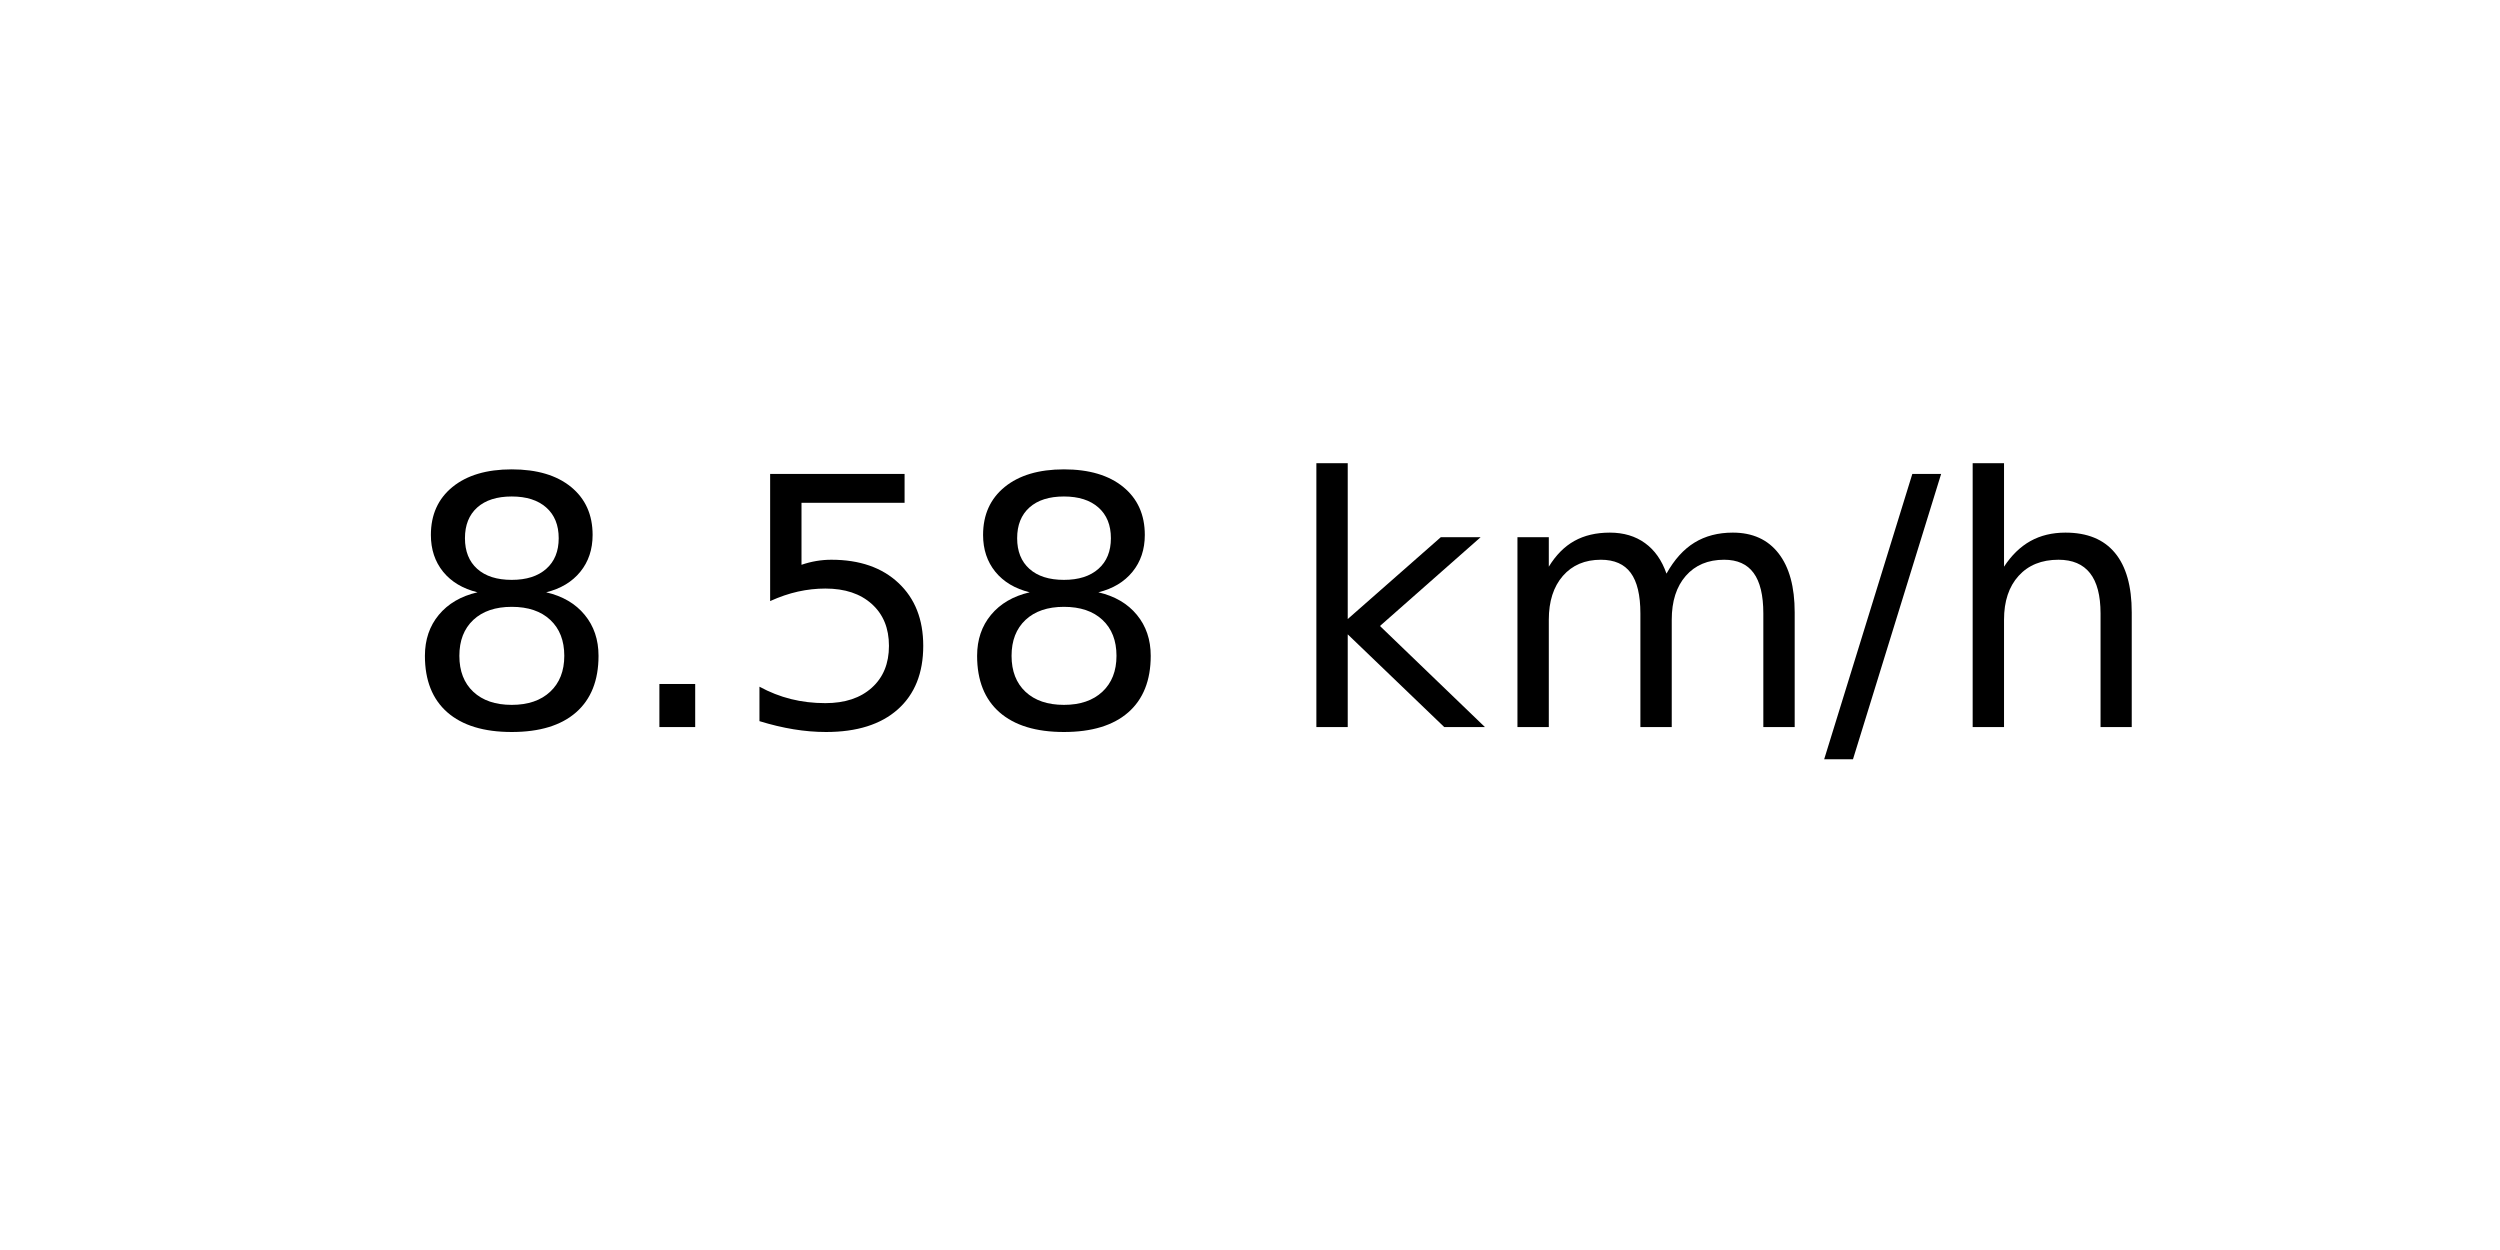
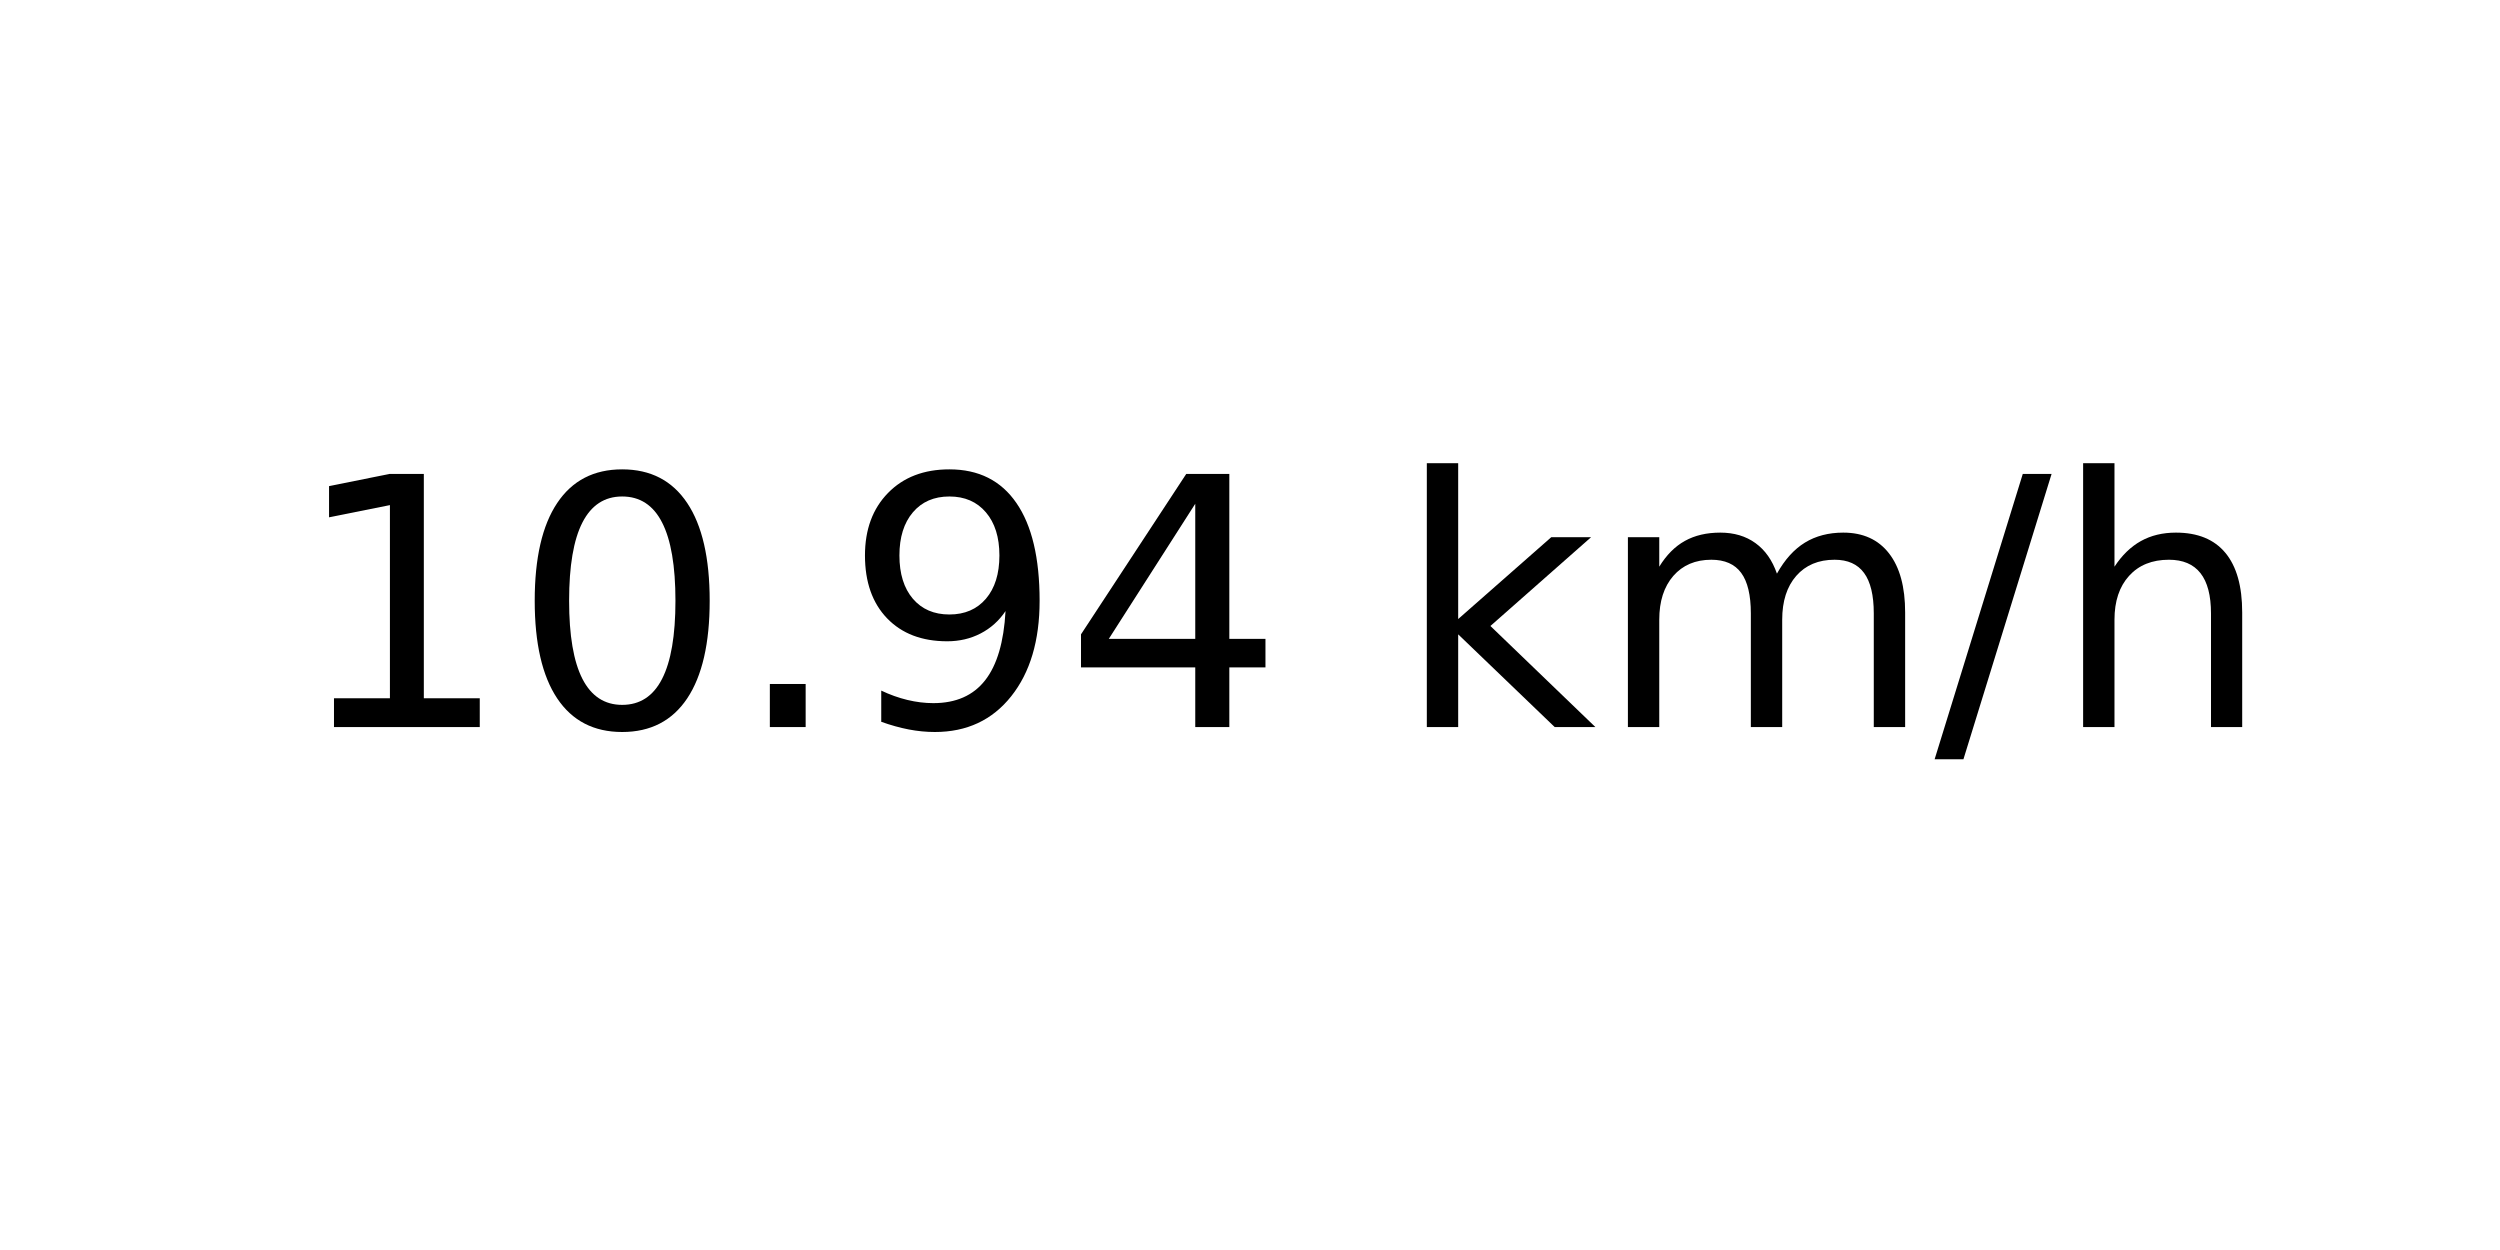
<svg xmlns="http://www.w3.org/2000/svg" xmlns:xlink="http://www.w3.org/1999/xlink" width="72pt" height="36pt" viewBox="0 0 72 36" version="1.1">
  <defs>
    <style type="text/css">*{stroke-linejoin: round; stroke-linecap: butt}</style>
  </defs>
  <g id="figure_1">
    <g id="axes_1">
      <g id="text_1">
-         <g transform="translate(11.55937 20.93937) scale(0.1 -0.1)">
+         <g transform="translate(8.378125 20.93937) scale(0.1 -0.1)">
          <defs>
-             <path id="DejaVuSans-38" d="M 2034 2216  Q 1584 2216 1326 1975  Q 1069 1734 1069 1313  Q 1069 891 1326 650  Q 1584 409 2034 409  Q 2484 409 2743 651  Q 3003 894 3003 1313  Q 3003 1734 2745 1975  Q 2488 2216 2034 2216  z M 1403 2484  Q 997 2584 770 2862  Q 544 3141 544 3541  Q 544 4100 942 4425  Q 1341 4750 2034 4750  Q 2731 4750 3128 4425  Q 3525 4100 3525 3541  Q 3525 3141 3298 2862  Q 3072 2584 2669 2484  Q 3125 2378 3379 2068  Q 3634 1759 3634 1313  Q 3634 634 3220 271  Q 2806 -91 2034 -91  Q 1263 -91 848 271  Q 434 634 434 1313  Q 434 1759 690 2068  Q 947 2378 1403 2484  z M 1172 3481  Q 1172 3119 1398 2916  Q 1625 2713 2034 2713  Q 2441 2713 2670 2916  Q 2900 3119 2900 3481  Q 2900 3844 2670 4047  Q 2441 4250 2034 4250  Q 1625 4250 1398 4047  Q 1172 3844 1172 3481  z " transform="scale(0.015625)" />
+             <path id="DejaVuSans-31" d="M 794 531  L 1825 531  L 1825 4091  L 703 3866  L 703 4441  L 1819 4666  L 2450 4666  L 2450 531  L 3481 531  L 3481 0  L 794 0  L 794 531  z " transform="scale(0.015625)" />
+             <path id="DejaVuSans-30" d="M 2034 4250  Q 1547 4250 1301 3770  Q 1056 3291 1056 2328  Q 1056 1369 1301 889  Q 1547 409 2034 409  Q 2525 409 2770 889  Q 3016 1369 3016 2328  Q 3016 3291 2770 3770  Q 2525 4250 2034 4250  z M 2034 4750  Q 2819 4750 3233 4129  Q 3647 3509 3647 2328  Q 3647 1150 3233 529  Q 2819 -91 2034 -91  Q 1250 -91 836 529  Q 422 1150 422 2328  Q 422 3509 836 4129  Q 1250 4750 2034 4750  z " transform="scale(0.015625)" />
            <path id="DejaVuSans-2e" d="M 684 794  L 1344 794  L 1344 0  L 684 0  L 684 794  z " transform="scale(0.015625)" />
-             <path id="DejaVuSans-35" d="M 691 4666  L 3169 4666  L 3169 4134  L 1269 4134  L 1269 2991  Q 1406 3038 1543 3061  Q 1681 3084 1819 3084  Q 2600 3084 3056 2656  Q 3513 2228 3513 1497  Q 3513 744 3044 326  Q 2575 -91 1722 -91  Q 1428 -91 1123 -41  Q 819 9 494 109  L 494 744  Q 775 591 1075 516  Q 1375 441 1709 441  Q 2250 441 2565 725  Q 2881 1009 2881 1497  Q 2881 1984 2565 2268  Q 2250 2553 1709 2553  Q 1456 2553 1204 2497  Q 953 2441 691 2322  L 691 4666  z " transform="scale(0.015625)" />
+             <path id="DejaVuSans-39" d="M 703 97  L 703 672  Q 941 559 1184 500  Q 1428 441 1663 441  Q 2288 441 2617 861  Q 2947 1281 2994 2138  Q 2813 1869 2534 1725  Q 2256 1581 1919 1581  Q 1219 1581 811 2004  Q 403 2428 403 3163  Q 403 3881 828 4315  Q 1253 4750 1959 4750  Q 2769 4750 3195 4129  Q 3622 3509 3622 2328  Q 3622 1225 3098 567  Q 2575 -91 1691 -91  Q 1453 -91 1209 -44  Q 966 3 703 97  z M 1959 2075  Q 2384 2075 2632 2365  Q 2881 2656 2881 3163  Q 2881 3666 2632 3958  Q 2384 4250 1959 4250  Q 1534 4250 1286 3958  Q 1038 3666 1038 3163  Q 1038 2656 1286 2365  Q 1534 2075 1959 2075  z " transform="scale(0.015625)" />
+             <path id="DejaVuSans-34" d="M 2419 4116  L 825 1625  L 2419 1625  L 2419 4116  z M 2253 4666  L 3047 4666  L 3047 1625  L 3713 1625  L 3713 1100  L 3047 1100  L 3047 0  L 2419 0  L 2419 1100  L 313 1100  L 313 1709  L 2253 4666  z " transform="scale(0.015625)" />
            <path id="DejaVuSans-20" transform="scale(0.015625)" />
            <path id="DejaVuSans-6b" d="M 581 4863  L 1159 4863  L 1159 1991  L 2875 3500  L 3609 3500  L 1753 1863  L 3688 0  L 2938 0  L 1159 1709  L 1159 0  L 581 0  L 581 4863  z " transform="scale(0.015625)" />
            <path id="DejaVuSans-6d" d="M 3328 2828  Q 3544 3216 3844 3400  Q 4144 3584 4550 3584  Q 5097 3584 5394 3201  Q 5691 2819 5691 2113  L 5691 0  L 5113 0  L 5113 2094  Q 5113 2597 4934 2840  Q 4756 3084 4391 3084  Q 3944 3084 3684 2787  Q 3425 2491 3425 1978  L 3425 0  L 2847 0  L 2847 2094  Q 2847 2600 2669 2842  Q 2491 3084 2119 3084  Q 1678 3084 1418 2786  Q 1159 2488 1159 1978  L 1159 0  L 581 0  L 581 3500  L 1159 3500  L 1159 2956  Q 1356 3278 1631 3431  Q 1906 3584 2284 3584  Q 2666 3584 2933 3390  Q 3200 3197 3328 2828  z " transform="scale(0.015625)" />
            <path id="DejaVuSans-2f" d="M 1625 4666  L 2156 4666  L 531 -594  L 0 -594  L 1625 4666  z " transform="scale(0.015625)" />
            <path id="DejaVuSans-68" d="M 3513 2113  L 3513 0  L 2938 0  L 2938 2094  Q 2938 2591 2744 2837  Q 2550 3084 2163 3084  Q 1697 3084 1428 2787  Q 1159 2491 1159 1978  L 1159 0  L 581 0  L 581 4863  L 1159 4863  L 1159 2956  Q 1366 3272 1645 3428  Q 1925 3584 2291 3584  Q 2894 3584 3203 3211  Q 3513 2838 3513 2113  z " transform="scale(0.015625)" />
          </defs>
-           <use xlink:href="#DejaVuSans-38" />
-           <use xlink:href="#DejaVuSans-2e" x="63.623" />
-           <use xlink:href="#DejaVuSans-35" x="95.41" />
-           <use xlink:href="#DejaVuSans-38" x="159.033" />
-           <use xlink:href="#DejaVuSans-20" x="222.656" />
-           <use xlink:href="#DejaVuSans-6b" x="254.443" />
-           <use xlink:href="#DejaVuSans-6d" x="312.354" />
-           <use xlink:href="#DejaVuSans-2f" x="409.766" />
-           <use xlink:href="#DejaVuSans-68" x="443.457" />
+           <use xlink:href="#DejaVuSans-31" />
+           <use xlink:href="#DejaVuSans-30" x="63.623" />
+           <use xlink:href="#DejaVuSans-2e" x="127.246" />
+           <use xlink:href="#DejaVuSans-39" x="159.033" />
+           <use xlink:href="#DejaVuSans-34" x="222.656" />
+           <use xlink:href="#DejaVuSans-20" x="286.279" />
+           <use xlink:href="#DejaVuSans-6b" x="318.066" />
+           <use xlink:href="#DejaVuSans-6d" x="375.977" />
+           <use xlink:href="#DejaVuSans-2f" x="473.389" />
+           <use xlink:href="#DejaVuSans-68" x="507.08" />
        </g>
      </g>
    </g>
  </g>
</svg>
